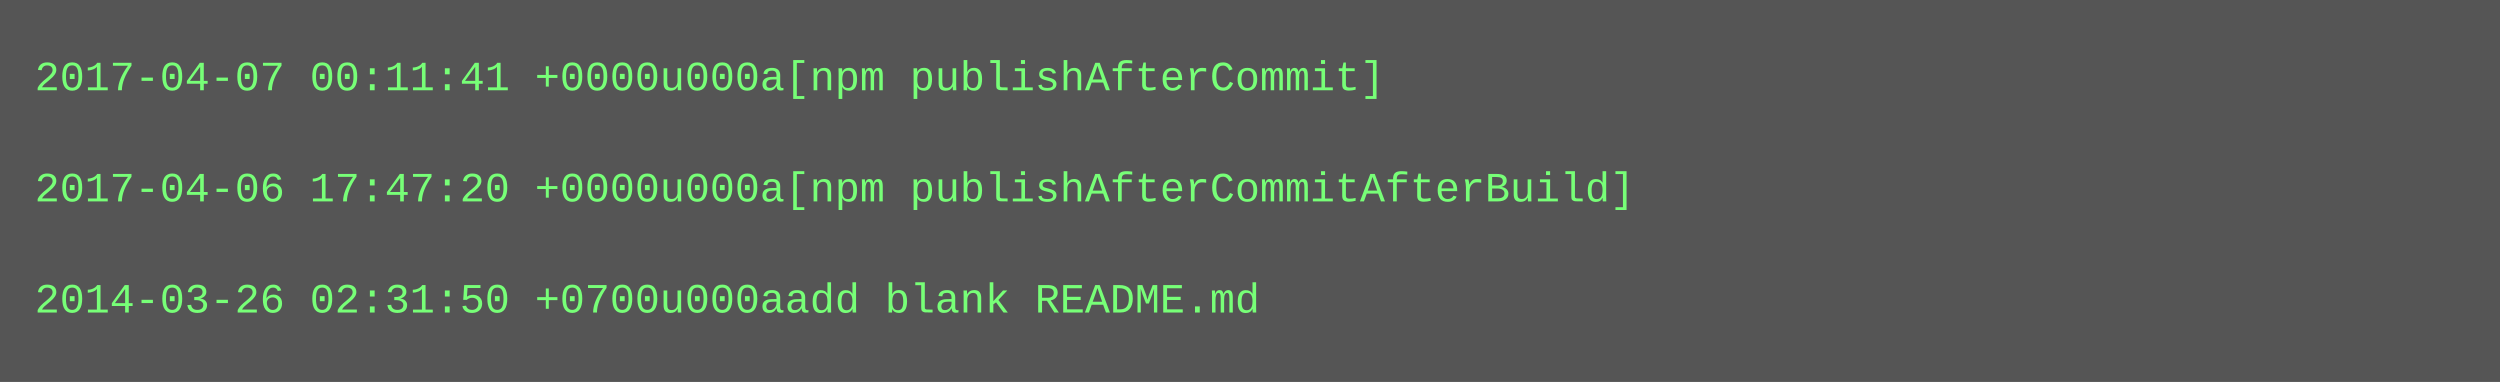
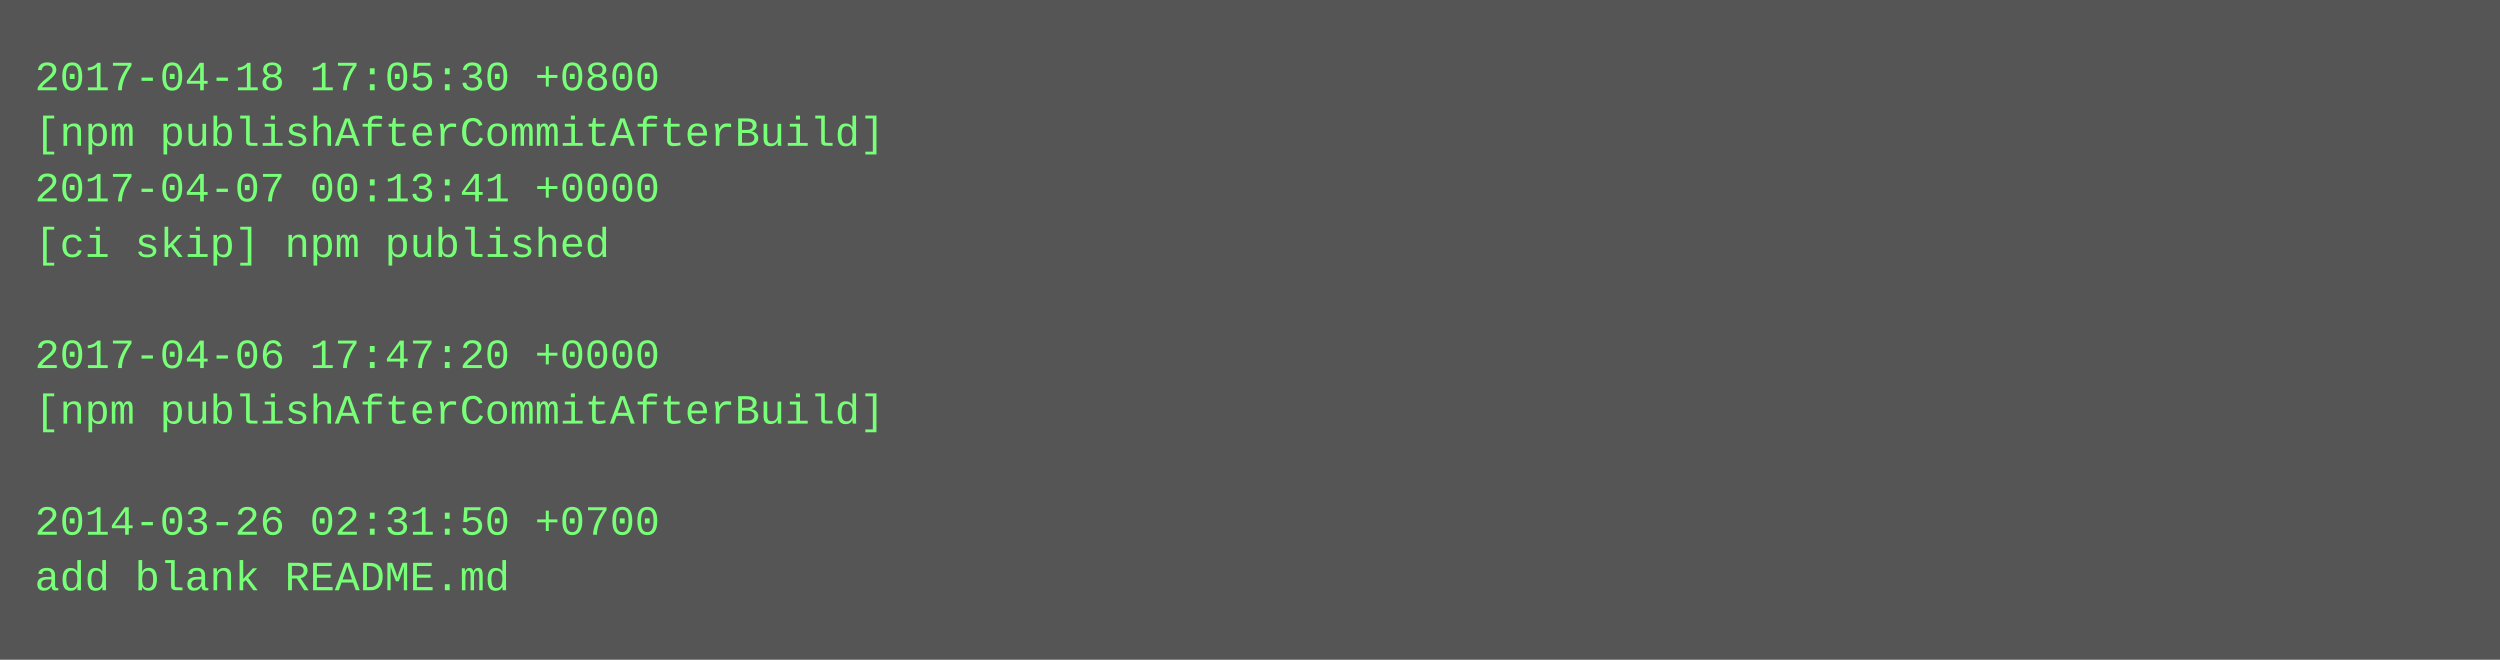
- <svg xmlns="http://www.w3.org/2000/svg" height="110" width="720">
-   <rect height="110" fill="#555" width="720" />
+ <svg xmlns="http://www.w3.org/2000/svg" height="190" width="720">
+   <rect height="190" fill="#555" width="720" />
  <text fill="#7f7" font-family="Courier New" font-size="12" xml:space="preserve">
-     <tspan x="10" y="26">2017-04-07 00:11:41 +0000u000a[npm publishAfterCommit]</tspan>
-     <tspan x="10" y="42" />
-     <tspan x="10" y="58">2017-04-06 17:47:20 +0000u000a[npm publishAfterCommitAfterBuild]</tspan>
-     <tspan x="10" y="74" />
-     <tspan x="10" y="90">2014-03-26 02:31:50 +0700u000aadd blank README.md</tspan>
+     <tspan x="10" y="26">2017-04-18 17:05:30 +0800</tspan>
+     <tspan x="10" y="42">[npm publishAfterCommitAfterBuild]</tspan>
+     <tspan x="10" y="58">2017-04-07 00:13:41 +0000</tspan>
+     <tspan x="10" y="74">[ci skip] npm published</tspan>
+     <tspan x="10" y="90" />
+     <tspan x="10" y="106">2017-04-06 17:47:20 +0000</tspan>
+     <tspan x="10" y="122">[npm publishAfterCommitAfterBuild]</tspan>
+     <tspan x="10" y="138" />
+     <tspan x="10" y="154">2014-03-26 02:31:50 +0700</tspan>
+     <tspan x="10" y="170">add blank README.md</tspan>
  </text>
</svg>
